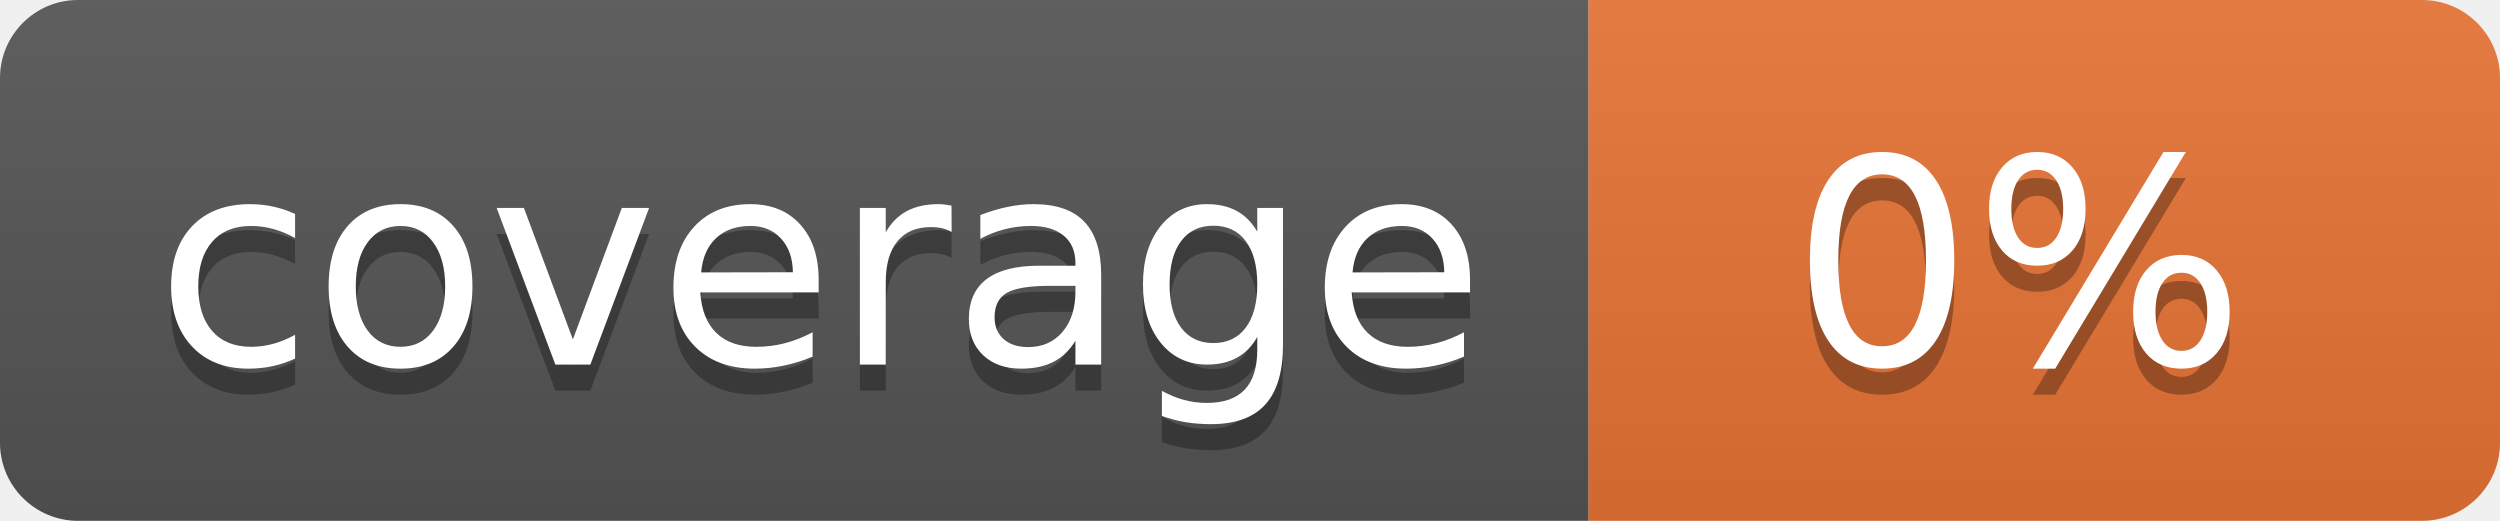
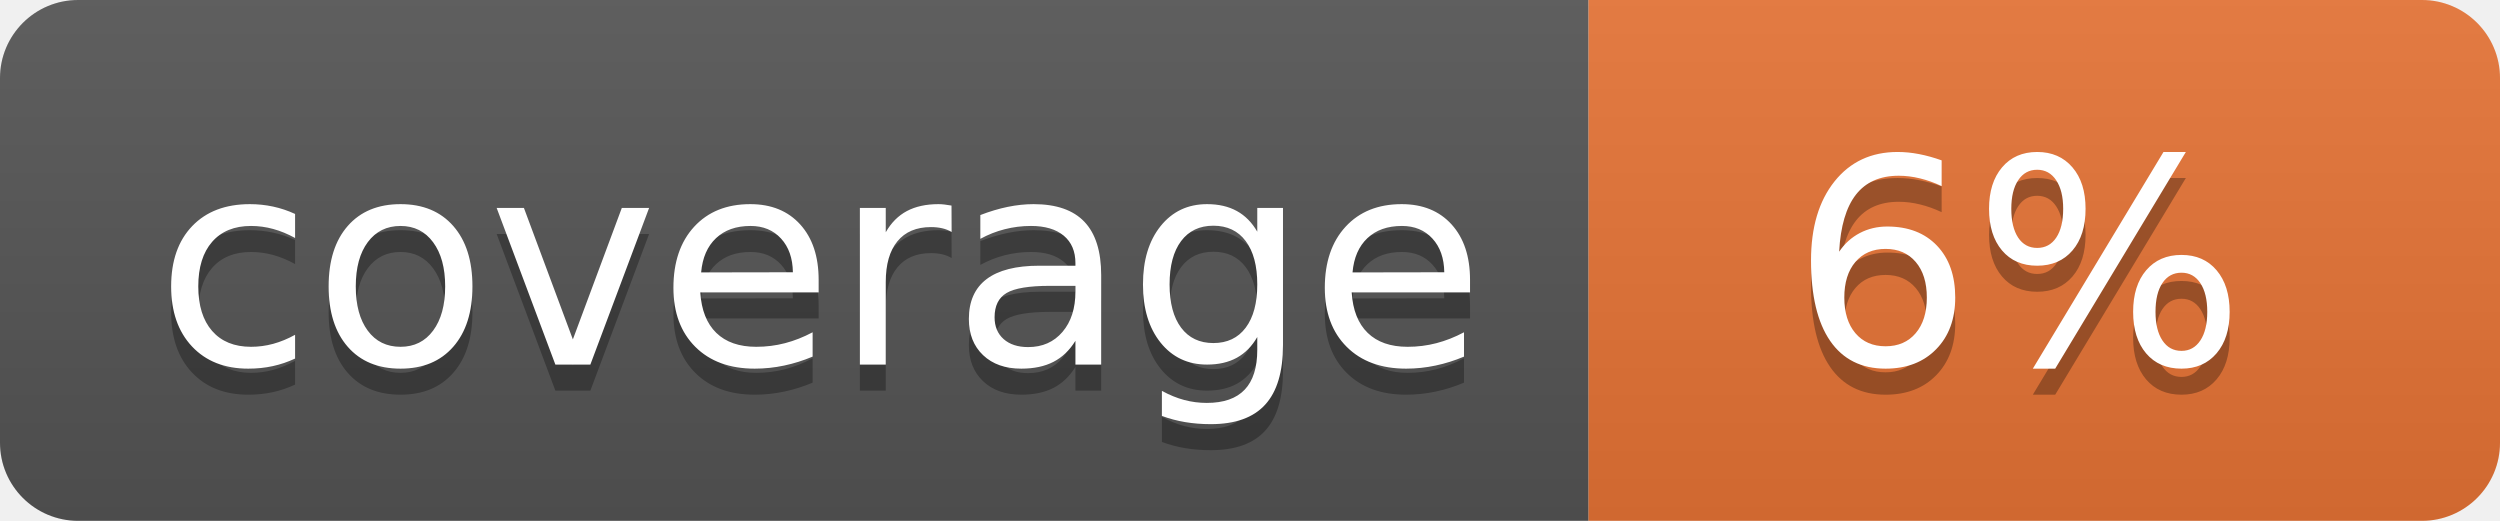
<svg xmlns="http://www.w3.org/2000/svg" width="96" height="20">
  <linearGradient id="b" x2="0" y2="100%">
    <stop offset="0" stop-color="#bbb" stop-opacity=".1" />
    <stop offset="1" stop-opacity=".1" />
  </linearGradient>
  <clipPath id="a">
    <rect width="96" height="20" rx="3" fill="#fff" />
  </clipPath>
  <g clip-path="url(#a)">
    <path fill="#555" d="M0 0h61v20H0z" />
    <path fill="#E87435" d="M61 0h35v20H61z" />
    <path fill="url(#b)" d="M0 0h96v20H0z" />
  </g>
  <g fill="#fff" text-anchor="middle" font-family="DejaVu Sans,Verdana,Geneva,sans-serif" font-size="110">
    <text x="315" y="150" fill="#010101" fill-opacity=".3" transform="scale(.1)" textLength="510">coverage</text>
    <text x="315" y="140" transform="scale(.1)" textLength="510">coverage</text>
-     <text x="775" y="150" fill="#010101" fill-opacity=".3" transform="scale(.1)" textLength="250">0%</text>
-     <text x="775" y="140" transform="scale(.1)" textLength="250">0%</text>
+     <text x="775" y="150" fill="#010101" fill-opacity=".3" transform="scale(.1)" textLength="250">6%</text>
+     <text x="775" y="140" transform="scale(.1)" textLength="250">6%</text>
  </g>
</svg>
